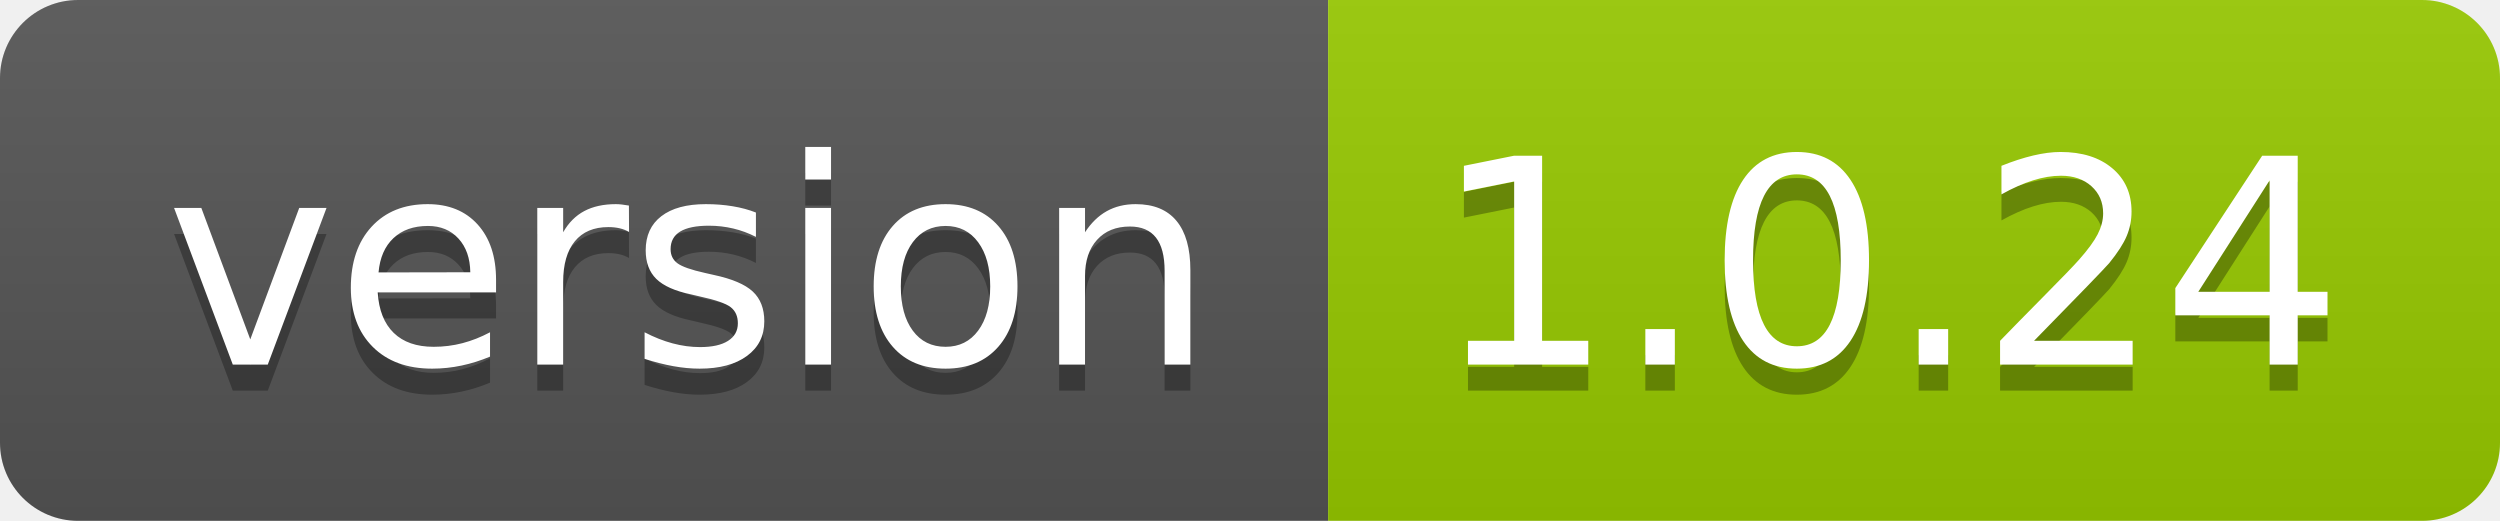
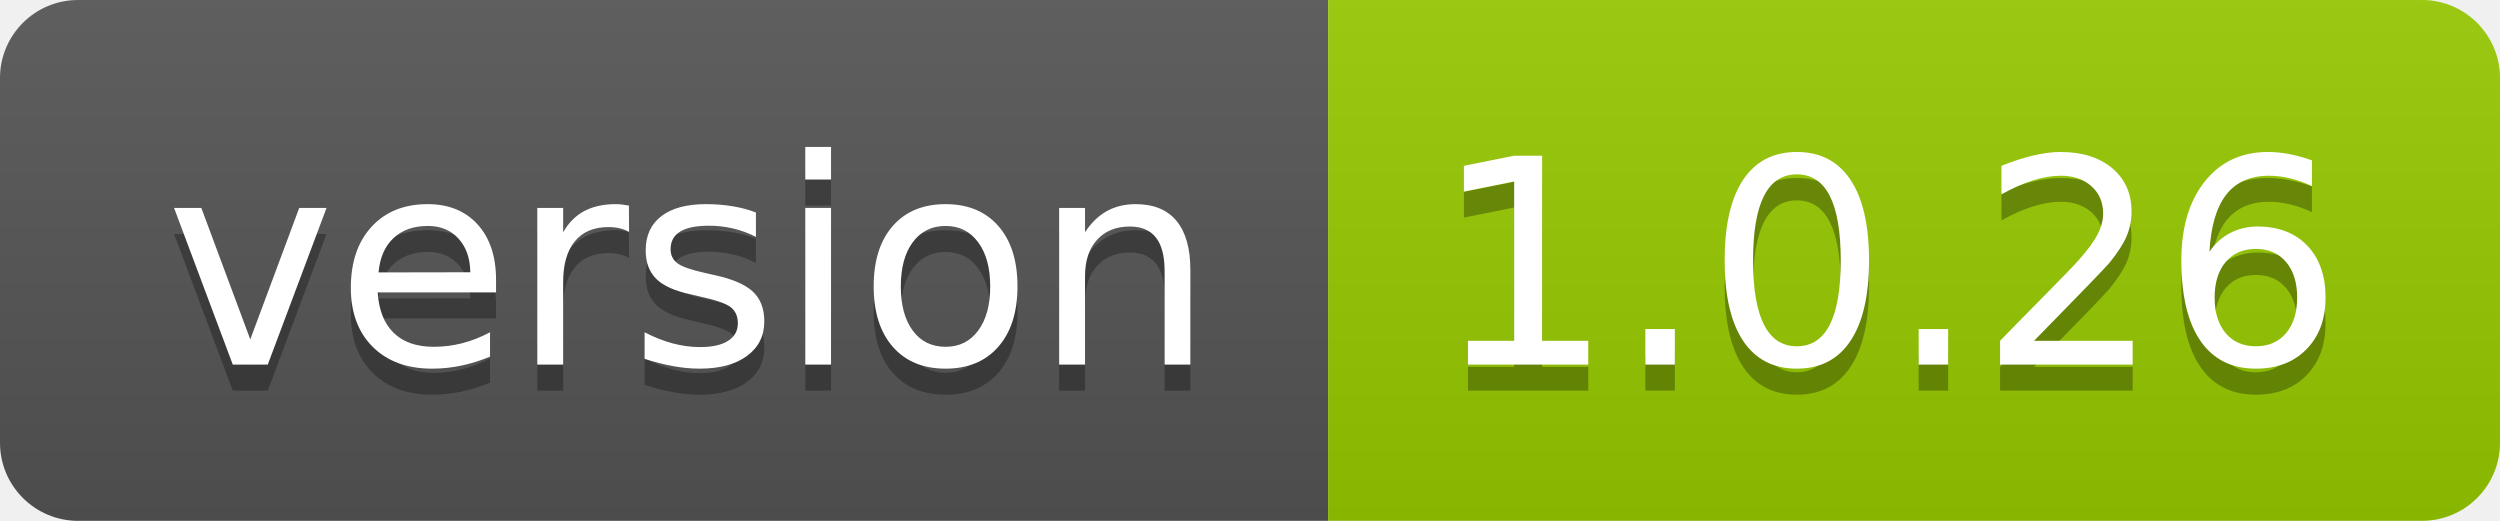
- <svg xmlns="http://www.w3.org/2000/svg" width="96" height="20" role="img" aria-label="version: 1.0.24">
+ <svg xmlns="http://www.w3.org/2000/svg" width="96" height="20" role="img" aria-label="version: 1.0.26">
  <linearGradient id="s" x2="0" y2="100%">
    <stop offset="0" stop-color="#bbb" stop-opacity=".1" />
    <stop offset="1" stop-opacity=".1" />
  </linearGradient>
  <clipPath id="r">
    <rect width="96" height="20" rx="3" fill="#fff" />
  </clipPath>
  <g clip-path="url(#r)">
    <rect width="51" height="20" fill="#555" />
    <rect x="51" width="45" height="20" fill="#97ca00" />
    <rect width="96" height="20" fill="url(#s)" />
  </g>
  <g fill="#fff" text-anchor="middle" font-family="Verdana,Geneva,DejaVu Sans,sans-serif" text-rendering="geometricPrecision" font-size="110">
    <text aria-hidden="true" x="265" y="150" fill="#010101" fill-opacity=".3" transform="scale(.1)" textLength="410">version</text>
    <text x="265" y="140" transform="scale(.1)" fill="#fff" textLength="410">version</text>
-     <text aria-hidden="true" x="725" y="150" fill="#010101" fill-opacity=".3" transform="scale(.1)" textLength="350">1.0.24</text>
-     <text x="725" y="140" transform="scale(.1)" fill="#fff" textLength="350">1.0.24</text>
+     <text aria-hidden="true" x="725" y="150" fill="#010101" fill-opacity=".3" transform="scale(.1)" textLength="350">1.0.26</text>
+     <text x="725" y="140" transform="scale(.1)" fill="#fff" textLength="350">1.0.26</text>
  </g>
</svg>
